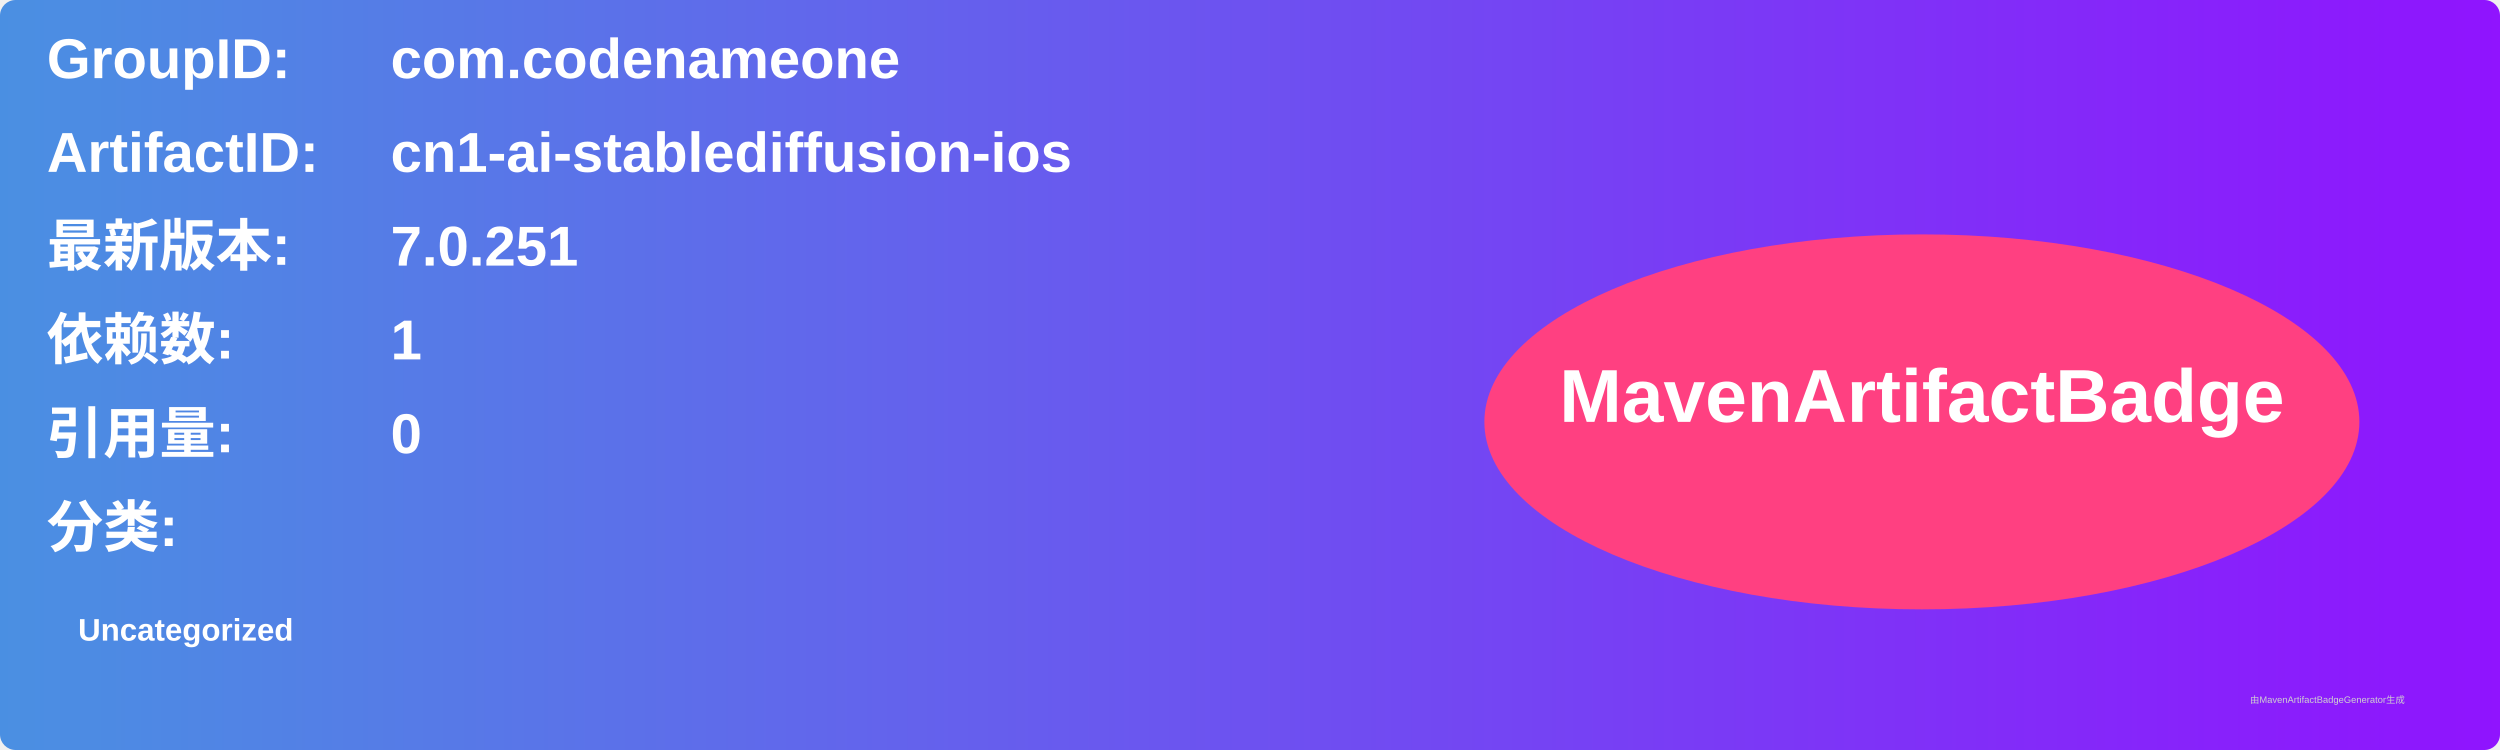
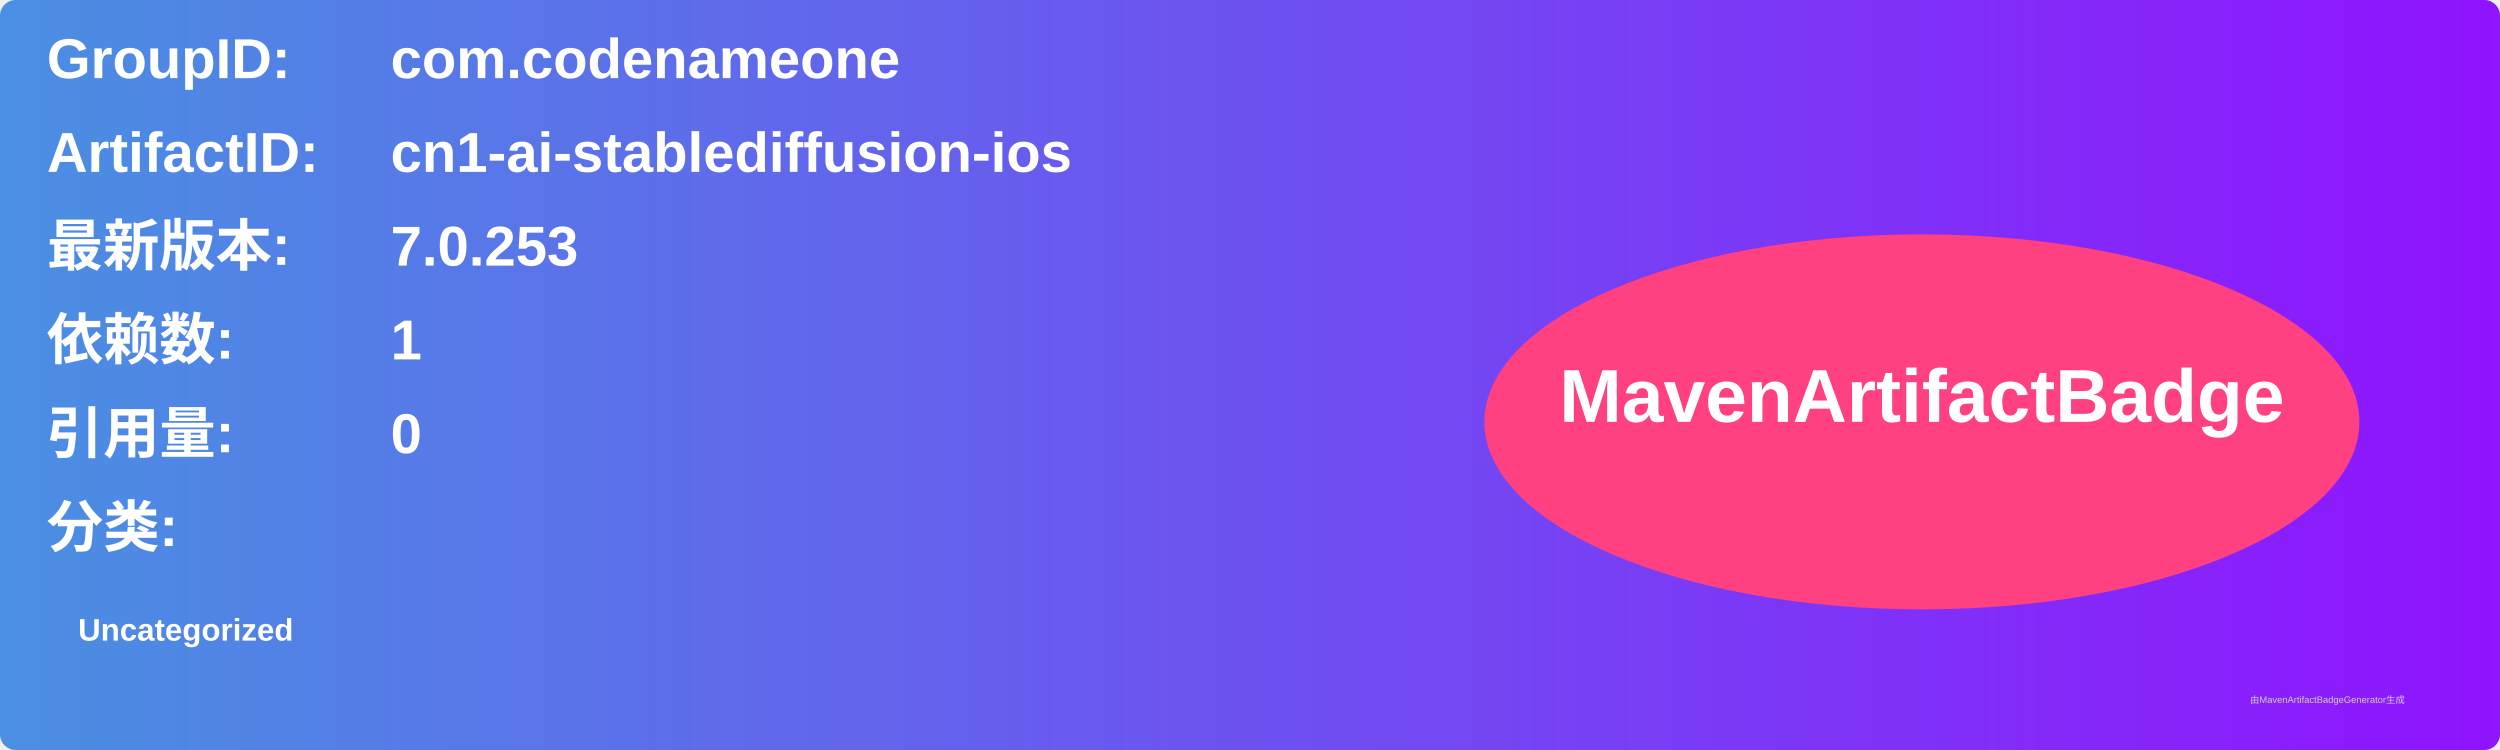
<svg xmlns="http://www.w3.org/2000/svg" width="800" height="240" viewBox="0 0 800 240">
  <linearGradient id="grad" x1="0%" y1="0%" x2="100%" y2="0%">
    <stop offset="0%" stop-color="#4a90e2" />
    <stop offset="100%" stop-color="#9013fe" />
  </linearGradient>
  <rect width="100%" height="100%" rx="5" ry="5" fill="url(#grad)" />
  <g transform="translate(15, 15)">
    <text x="0" y="10" font-family="Arial" font-size="18" fill="white" font-weight="bold" width="260">GroupID:</text>
    <text x="110" y="10" font-family="Arial" font-size="18" fill="white" font-weight="bold" width="460">com.codenameone</text>
    <text x="0" y="40" font-family="Arial" font-size="18" fill="white" font-weight="bold" width="260">ArtifactID:</text>
    <text x="110" y="40" font-family="Arial" font-size="18" fill="white" font-weight="bold" width="460">cn1-ai-stablediffusion-ios</text>
    <text x="0" y="70" font-family="Arial" font-size="18" fill="white" font-weight="bold">最新版本:</text>
    <text x="110" y="70" font-family="Arial" font-size="18" fill="white" font-weight="bold">
-       <tspan font-weight="bold">7.0.251</tspan>
+       <tspan font-weight="bold">7.0.253</tspan>
    </text>
    <text x="0" y="100" font-family="Arial" font-size="18" fill="white" font-weight="bold">依赖数: </text>
    <text x="110" y="100" font-family="Arial" font-size="18" fill="white">
      <tspan font-weight="bold">1</tspan>
    </text>
    <text x="0" y="130" font-family="Arial" font-size="18" fill="white" font-weight="bold">引用量: </text>
    <text x="110" y="130" font-family="Arial" font-size="18" fill="white">
      <tspan font-weight="bold">0</tspan>
    </text>
    <text x="0" y="160" font-family="Arial" font-size="18" fill="white" font-weight="bold">分类:</text>
    <text x="10" y="190" font-family="Arial" font-size="10" fill="white">
      <tspan font-weight="bold">Uncategorized</tspan>
    </text>
    <ellipse cx="600" cy="120" rx="140" ry="60" fill="#ff4081" />
    <text x="600" y="120" text-anchor="middle" font-family="Arial" font-size="24" fill="white" font-weight="bold">MavenArtifactBadge</text>
  </g>
  <text x="720" y="225" font-family="Arial" font-size="3" fill="#d0d0d0">由MavenArtifactBadgeGenerator生成</text>
</svg>
